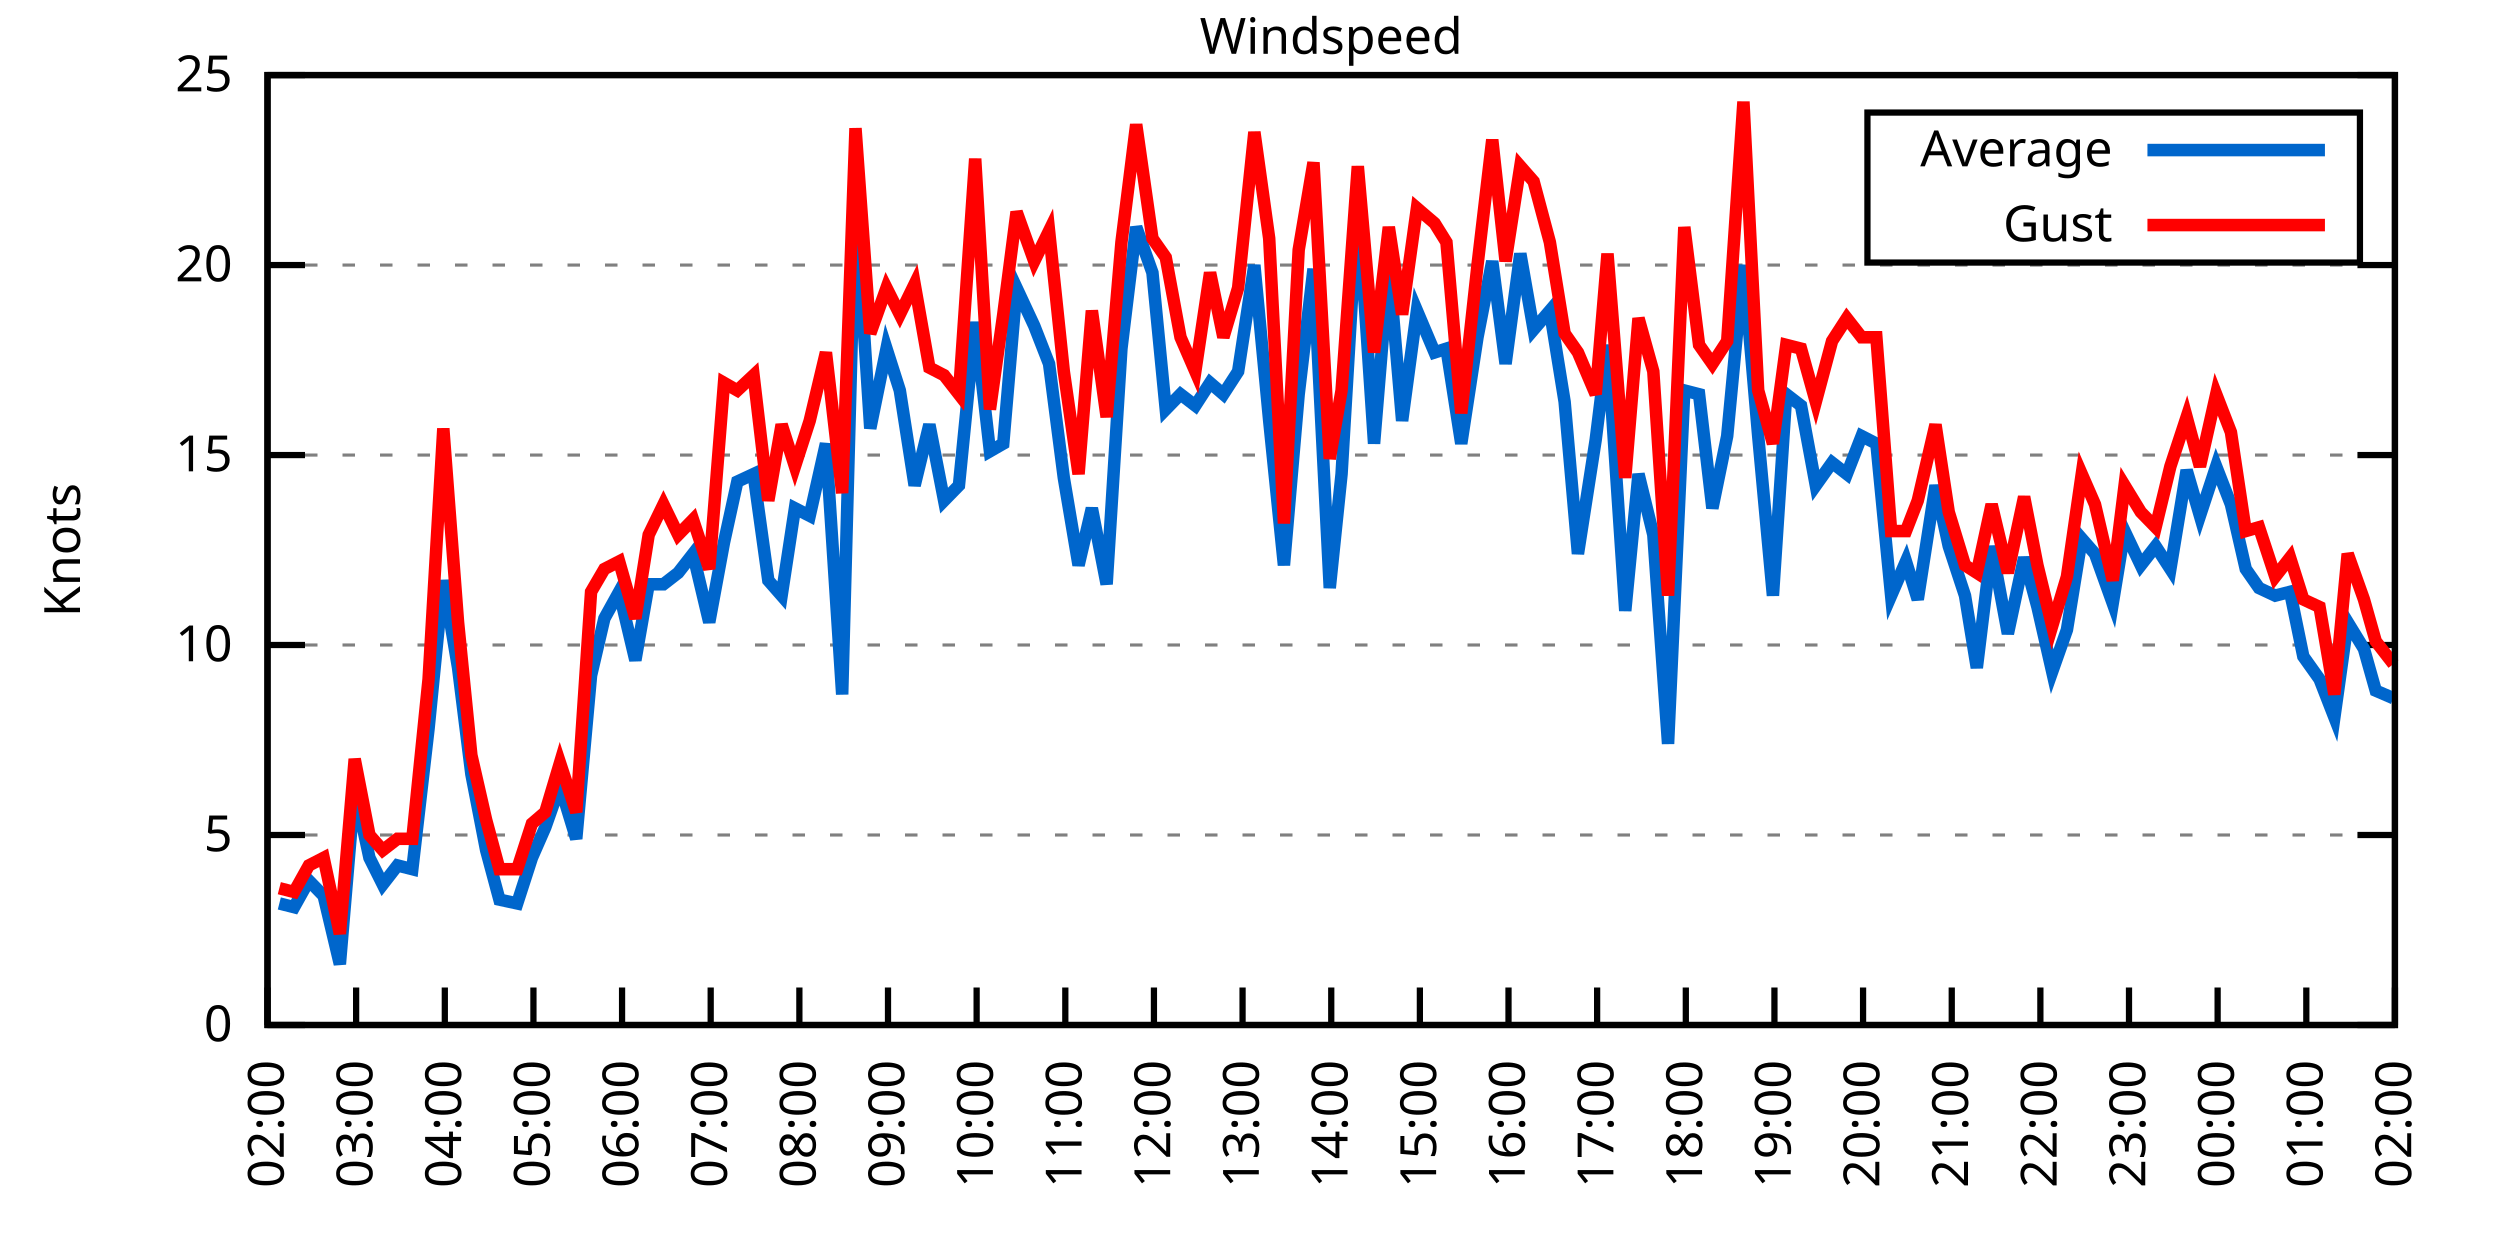
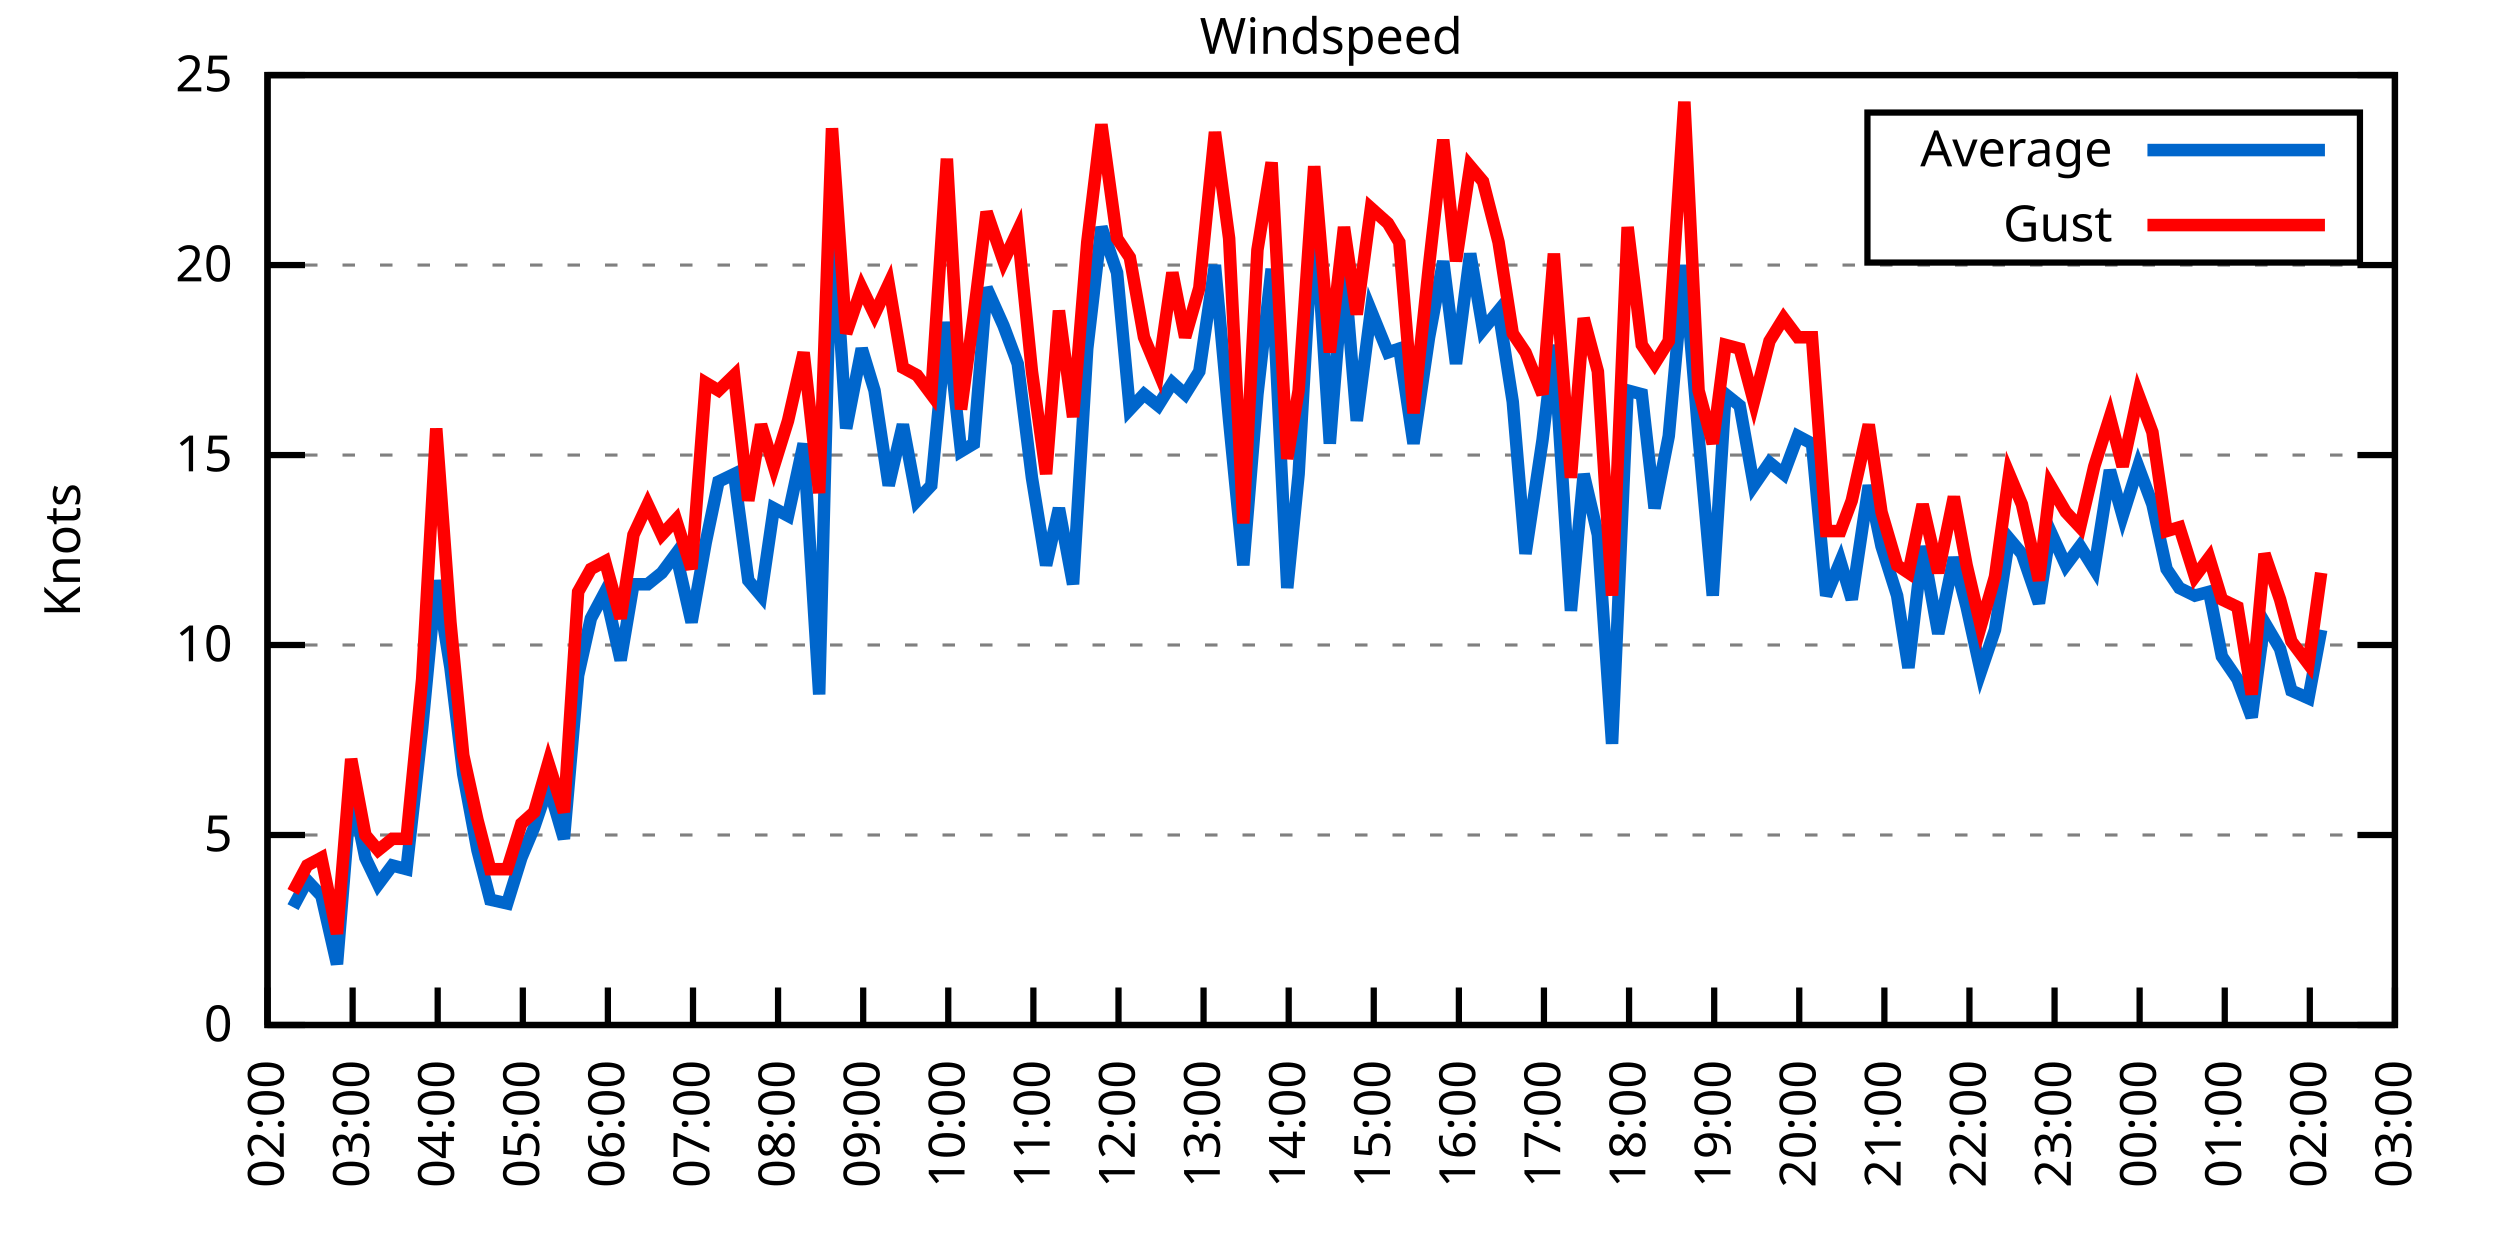
<svg xmlns="http://www.w3.org/2000/svg" xmlns:xlink="http://www.w3.org/1999/xlink" width="400" height="200" viewBox="0 0 400 200">
  <g id="gnuplot_canvas">
    <rect x="0" y="0" width="400" height="200" fill="none" />
    <defs>
      <circle id="gpDot" r="0.5" stroke-width="0.5" stroke="currentColor" />
      <path id="gpPt0" stroke-width="0.333" stroke="currentColor" d="M-1,0 h2 M0,-1 v2" />
      <path id="gpPt1" stroke-width="0.333" stroke="currentColor" d="M-1,-1 L1,1 M1,-1 L-1,1" />
      <path id="gpPt2" stroke-width="0.333" stroke="currentColor" d="M-1,0 L1,0 M0,-1 L0,1 M-1,-1 L1,1 M-1,1 L1,-1" />
      <rect id="gpPt3" stroke-width="0.333" stroke="currentColor" x="-1" y="-1" width="2" height="2" />
      <rect id="gpPt4" stroke-width="0.333" stroke="currentColor" fill="currentColor" x="-1" y="-1" width="2" height="2" />
      <circle id="gpPt5" stroke-width="0.333" stroke="currentColor" cx="0" cy="0" r="1" />
      <use xlink:href="#gpPt5" id="gpPt6" fill="currentColor" stroke="none" />
      <path id="gpPt7" stroke-width="0.333" stroke="currentColor" d="M0,-1.33 L-1.33,0.67 L1.33,0.67 z" />
      <use xlink:href="#gpPt7" id="gpPt8" fill="currentColor" stroke="none" />
      <use xlink:href="#gpPt7" id="gpPt9" stroke="currentColor" transform="rotate(180)" />
      <use xlink:href="#gpPt9" id="gpPt10" fill="currentColor" stroke="none" />
      <use xlink:href="#gpPt3" id="gpPt11" stroke="currentColor" transform="rotate(45)" />
      <use xlink:href="#gpPt11" id="gpPt12" fill="currentColor" stroke="none" />
      <path id="gpPt13" stroke-width="0.333" stroke="currentColor" d="M0,1.330 L1.265,0.411 L0.782,-1.067 L-0.782,-1.076 L-1.265,0.411 z" />
      <use xlink:href="#gpPt13" id="gpPt14" fill="currentColor" stroke="none" />
      <filter id="textbox" filterUnits="objectBoundingBox" x="0" y="0" height="1" width="1">
        <feFlood flood-color="white" flood-opacity="1" result="bgnd" />
        <feComposite in="SourceGraphic" in2="bgnd" operator="atop" />
      </filter>
      <filter id="greybox" filterUnits="objectBoundingBox" x="0" y="0" height="1" width="1">
        <feFlood flood-color="lightgrey" flood-opacity="1" result="grey" />
        <feComposite in="SourceGraphic" in2="grey" operator="atop" />
      </filter>
    </defs>
    <g fill="none" color="white" stroke="currentColor" stroke-width="1.00" stroke-linecap="butt" stroke-linejoin="miter">
</g>
    <g fill="none" color="black" stroke="currentColor" stroke-width="1.00" stroke-linecap="butt" stroke-linejoin="miter">
      <g stroke="none" shape-rendering="crispEdges">
        <polygon fill="rgb(255, 255, 255)" points="42.80,164.00 383.18,164.00 383.18,12.02 42.80,12.02 " />
      </g>
    </g>
    <g fill="none" color="black" stroke="currentColor" stroke-width="1.00" stroke-linecap="butt" stroke-linejoin="miter">
</g>
    <g fill="none" color="black" stroke="black" stroke-width="0.50" stroke-linecap="butt" stroke-linejoin="miter">
</g>
    <g fill="none" color="gray" stroke="currentColor" stroke-width="0.50" stroke-linecap="butt" stroke-linejoin="miter">
      <path stroke="gray" stroke-dasharray="2,4" class="gridline" d="M42.80,164.00 L383.19,164.00  " />
    </g>
    <g fill="none" color="gray" stroke="gray" stroke-width="1.00" stroke-linecap="butt" stroke-linejoin="miter">
</g>
    <g fill="none" color="black" stroke="currentColor" stroke-width="1.00" stroke-linecap="butt" stroke-linejoin="miter">
      <path stroke="black" d="M42.80,164.00 L48.80,164.00 M383.19,164.00 L377.19,164.00  " />
      <g transform="translate(37.20,166.60)" stroke="none" fill="black" font-family="Sans" font-size="8.00" text-anchor="end">
        <text>
          <tspan font-family="Sans"> 0</tspan>
        </text>
      </g>
    </g>
    <g fill="none" color="black" stroke="currentColor" stroke-width="1.00" stroke-linecap="butt" stroke-linejoin="miter">
</g>
    <g fill="none" color="black" stroke="black" stroke-width="0.50" stroke-linecap="butt" stroke-linejoin="miter">
</g>
    <g fill="none" color="gray" stroke="currentColor" stroke-width="0.50" stroke-linecap="butt" stroke-linejoin="miter">
      <path stroke="gray" stroke-dasharray="2,4" class="gridline" d="M42.80,133.60 L383.19,133.60  " />
    </g>
    <g fill="none" color="gray" stroke="gray" stroke-width="1.00" stroke-linecap="butt" stroke-linejoin="miter">
</g>
    <g fill="none" color="black" stroke="currentColor" stroke-width="1.00" stroke-linecap="butt" stroke-linejoin="miter">
      <path stroke="black" d="M42.80,133.60 L48.80,133.60 M383.19,133.60 L377.19,133.60  " />
      <g transform="translate(37.20,136.20)" stroke="none" fill="black" font-family="Sans" font-size="8.00" text-anchor="end">
        <text>
          <tspan font-family="Sans"> 5</tspan>
        </text>
      </g>
    </g>
    <g fill="none" color="black" stroke="currentColor" stroke-width="1.00" stroke-linecap="butt" stroke-linejoin="miter">
</g>
    <g fill="none" color="black" stroke="black" stroke-width="0.50" stroke-linecap="butt" stroke-linejoin="miter">
</g>
    <g fill="none" color="gray" stroke="currentColor" stroke-width="0.50" stroke-linecap="butt" stroke-linejoin="miter">
      <path stroke="gray" stroke-dasharray="2,4" class="gridline" d="M42.80,103.20 L383.19,103.20  " />
    </g>
    <g fill="none" color="gray" stroke="gray" stroke-width="1.00" stroke-linecap="butt" stroke-linejoin="miter">
</g>
    <g fill="none" color="black" stroke="currentColor" stroke-width="1.00" stroke-linecap="butt" stroke-linejoin="miter">
      <path stroke="black" d="M42.80,103.20 L48.80,103.20 M383.19,103.20 L377.19,103.20  " />
      <g transform="translate(37.20,105.80)" stroke="none" fill="black" font-family="Sans" font-size="8.00" text-anchor="end">
        <text>
          <tspan font-family="Sans"> 10</tspan>
        </text>
      </g>
    </g>
    <g fill="none" color="black" stroke="currentColor" stroke-width="1.00" stroke-linecap="butt" stroke-linejoin="miter">
</g>
    <g fill="none" color="black" stroke="black" stroke-width="0.50" stroke-linecap="butt" stroke-linejoin="miter">
</g>
    <g fill="none" color="gray" stroke="currentColor" stroke-width="0.50" stroke-linecap="butt" stroke-linejoin="miter">
      <path stroke="gray" stroke-dasharray="2,4" class="gridline" d="M42.80,72.81 L383.19,72.81  " />
    </g>
    <g fill="none" color="gray" stroke="gray" stroke-width="1.00" stroke-linecap="butt" stroke-linejoin="miter">
</g>
    <g fill="none" color="black" stroke="currentColor" stroke-width="1.00" stroke-linecap="butt" stroke-linejoin="miter">
      <path stroke="black" d="M42.80,72.81 L48.80,72.81 M383.19,72.81 L377.19,72.81  " />
      <g transform="translate(37.20,75.41)" stroke="none" fill="black" font-family="Sans" font-size="8.00" text-anchor="end">
        <text>
          <tspan font-family="Sans"> 15</tspan>
        </text>
      </g>
    </g>
    <g fill="none" color="black" stroke="currentColor" stroke-width="1.00" stroke-linecap="butt" stroke-linejoin="miter">
</g>
    <g fill="none" color="black" stroke="black" stroke-width="0.50" stroke-linecap="butt" stroke-linejoin="miter">
</g>
    <g fill="none" color="gray" stroke="currentColor" stroke-width="0.50" stroke-linecap="butt" stroke-linejoin="miter">
      <path stroke="gray" stroke-dasharray="2,4" class="gridline" d="M42.80,42.41 L383.19,42.41  " />
    </g>
    <g fill="none" color="gray" stroke="gray" stroke-width="1.00" stroke-linecap="butt" stroke-linejoin="miter">
</g>
    <g fill="none" color="black" stroke="currentColor" stroke-width="1.00" stroke-linecap="butt" stroke-linejoin="miter">
      <path stroke="black" d="M42.80,42.41 L48.80,42.41 M383.19,42.41 L377.19,42.41  " />
      <g transform="translate(37.20,45.01)" stroke="none" fill="black" font-family="Sans" font-size="8.00" text-anchor="end">
        <text>
          <tspan font-family="Sans"> 20</tspan>
        </text>
      </g>
    </g>
    <g fill="none" color="black" stroke="currentColor" stroke-width="1.00" stroke-linecap="butt" stroke-linejoin="miter">
</g>
    <g fill="none" color="black" stroke="black" stroke-width="0.50" stroke-linecap="butt" stroke-linejoin="miter">
</g>
    <g fill="none" color="gray" stroke="currentColor" stroke-width="0.50" stroke-linecap="butt" stroke-linejoin="miter">
      <path stroke="gray" stroke-dasharray="2,4" class="gridline" d="M42.80,12.01 L383.19,12.01  " />
    </g>
    <g fill="none" color="gray" stroke="gray" stroke-width="1.00" stroke-linecap="butt" stroke-linejoin="miter">
</g>
    <g fill="none" color="black" stroke="currentColor" stroke-width="1.00" stroke-linecap="butt" stroke-linejoin="miter">
      <path stroke="black" d="M42.80,12.01 L48.80,12.01 M383.19,12.01 L377.19,12.01  " />
      <g transform="translate(37.20,14.61)" stroke="none" fill="black" font-family="Sans" font-size="8.00" text-anchor="end">
        <text>
          <tspan font-family="Sans"> 25</tspan>
        </text>
      </g>
    </g>
    <g fill="none" color="black" stroke="currentColor" stroke-width="1.00" stroke-linecap="butt" stroke-linejoin="miter">
      <path stroke="black" d="M42.80,164.00 L42.80,158.00  " />
      <g transform="translate(45.40,169.60) rotate(270.00)" stroke="none" fill="black" font-family="Sans" font-size="8.00" text-anchor="end">
        <text>
          <tspan font-family="Sans">02:00</tspan>
        </text>
      </g>
    </g>
    <g fill="none" color="black" stroke="currentColor" stroke-width="1.00" stroke-linecap="butt" stroke-linejoin="miter">
-       <path stroke="black" d="M56.98,164.00 L56.98,158.00  " />
-       <g transform="translate(59.58,169.60) rotate(270.00)" stroke="none" fill="black" font-family="Sans" font-size="8.00" text-anchor="end">
+       <path stroke="black" d="M56.42,164.00 L56.42,158.00  " />
+       <g transform="translate(59.02,169.60) rotate(270.00)" stroke="none" fill="black" font-family="Sans" font-size="8.00" text-anchor="end">
        <text>
          <tspan font-family="Sans">03:00</tspan>
        </text>
      </g>
    </g>
    <g fill="none" color="black" stroke="currentColor" stroke-width="1.00" stroke-linecap="butt" stroke-linejoin="miter">
-       <path stroke="black" d="M71.17,164.00 L71.17,158.00  " />
-       <g transform="translate(73.77,169.60) rotate(270.00)" stroke="none" fill="black" font-family="Sans" font-size="8.00" text-anchor="end">
+       <path stroke="black" d="M70.03,164.00 L70.03,158.00  " />
+       <g transform="translate(72.63,169.60) rotate(270.00)" stroke="none" fill="black" font-family="Sans" font-size="8.00" text-anchor="end">
        <text>
          <tspan font-family="Sans">04:00</tspan>
        </text>
      </g>
    </g>
    <g fill="none" color="black" stroke="currentColor" stroke-width="1.00" stroke-linecap="butt" stroke-linejoin="miter">
-       <path stroke="black" d="M85.35,164.00 L85.35,158.00  " />
-       <g transform="translate(87.95,169.60) rotate(270.00)" stroke="none" fill="black" font-family="Sans" font-size="8.00" text-anchor="end">
+       <path stroke="black" d="M83.65,164.00 L83.65,158.00  " />
+       <g transform="translate(86.25,169.60) rotate(270.00)" stroke="none" fill="black" font-family="Sans" font-size="8.00" text-anchor="end">
        <text>
          <tspan font-family="Sans">05:00</tspan>
        </text>
      </g>
    </g>
    <g fill="none" color="black" stroke="currentColor" stroke-width="1.00" stroke-linecap="butt" stroke-linejoin="miter">
-       <path stroke="black" d="M99.53,164.00 L99.53,158.00  " />
-       <g transform="translate(102.13,169.60) rotate(270.00)" stroke="none" fill="black" font-family="Sans" font-size="8.00" text-anchor="end">
+       <path stroke="black" d="M97.26,164.00 L97.26,158.00  " />
+       <g transform="translate(99.86,169.60) rotate(270.00)" stroke="none" fill="black" font-family="Sans" font-size="8.00" text-anchor="end">
        <text>
          <tspan font-family="Sans">06:00</tspan>
        </text>
      </g>
    </g>
    <g fill="none" color="black" stroke="currentColor" stroke-width="1.00" stroke-linecap="butt" stroke-linejoin="miter">
-       <path stroke="black" d="M113.71,164.00 L113.71,158.00  " />
-       <g transform="translate(116.31,169.60) rotate(270.00)" stroke="none" fill="black" font-family="Sans" font-size="8.00" text-anchor="end">
+       <path stroke="black" d="M110.88,164.00 L110.88,158.00  " />
+       <g transform="translate(113.48,169.60) rotate(270.00)" stroke="none" fill="black" font-family="Sans" font-size="8.00" text-anchor="end">
        <text>
          <tspan font-family="Sans">07:00</tspan>
        </text>
      </g>
    </g>
    <g fill="none" color="black" stroke="currentColor" stroke-width="1.00" stroke-linecap="butt" stroke-linejoin="miter">
-       <path stroke="black" d="M127.90,164.00 L127.90,158.00  " />
-       <g transform="translate(130.50,169.60) rotate(270.00)" stroke="none" fill="black" font-family="Sans" font-size="8.00" text-anchor="end">
+       <path stroke="black" d="M124.49,164.00 L124.49,158.00  " />
+       <g transform="translate(127.09,169.60) rotate(270.00)" stroke="none" fill="black" font-family="Sans" font-size="8.00" text-anchor="end">
        <text>
          <tspan font-family="Sans">08:00</tspan>
        </text>
      </g>
    </g>
    <g fill="none" color="black" stroke="currentColor" stroke-width="1.00" stroke-linecap="butt" stroke-linejoin="miter">
-       <path stroke="black" d="M142.08,164.00 L142.08,158.00  " />
-       <g transform="translate(144.68,169.60) rotate(270.00)" stroke="none" fill="black" font-family="Sans" font-size="8.00" text-anchor="end">
+       <path stroke="black" d="M138.11,164.00 L138.11,158.00  " />
+       <g transform="translate(140.71,169.60) rotate(270.00)" stroke="none" fill="black" font-family="Sans" font-size="8.00" text-anchor="end">
        <text>
          <tspan font-family="Sans">09:00</tspan>
        </text>
      </g>
    </g>
    <g fill="none" color="black" stroke="currentColor" stroke-width="1.00" stroke-linecap="butt" stroke-linejoin="miter">
-       <path stroke="black" d="M156.26,164.00 L156.26,158.00  " />
-       <g transform="translate(158.86,169.60) rotate(270.00)" stroke="none" fill="black" font-family="Sans" font-size="8.00" text-anchor="end">
+       <path stroke="black" d="M151.72,164.00 L151.72,158.00  " />
+       <g transform="translate(154.32,169.60) rotate(270.00)" stroke="none" fill="black" font-family="Sans" font-size="8.00" text-anchor="end">
        <text>
          <tspan font-family="Sans">10:00</tspan>
        </text>
      </g>
    </g>
    <g fill="none" color="black" stroke="currentColor" stroke-width="1.00" stroke-linecap="butt" stroke-linejoin="miter">
-       <path stroke="black" d="M170.45,164.00 L170.45,158.00  " />
-       <g transform="translate(173.05,169.60) rotate(270.00)" stroke="none" fill="black" font-family="Sans" font-size="8.00" text-anchor="end">
+       <path stroke="black" d="M165.34,164.00 L165.34,158.00  " />
+       <g transform="translate(167.94,169.60) rotate(270.00)" stroke="none" fill="black" font-family="Sans" font-size="8.00" text-anchor="end">
        <text>
          <tspan font-family="Sans">11:00</tspan>
        </text>
      </g>
    </g>
    <g fill="none" color="black" stroke="currentColor" stroke-width="1.00" stroke-linecap="butt" stroke-linejoin="miter">
-       <path stroke="black" d="M184.63,164.00 L184.63,158.00  " />
-       <g transform="translate(187.23,169.60) rotate(270.00)" stroke="none" fill="black" font-family="Sans" font-size="8.00" text-anchor="end">
+       <path stroke="black" d="M178.96,164.00 L178.96,158.00  " />
+       <g transform="translate(181.56,169.60) rotate(270.00)" stroke="none" fill="black" font-family="Sans" font-size="8.00" text-anchor="end">
        <text>
          <tspan font-family="Sans">12:00</tspan>
        </text>
      </g>
    </g>
    <g fill="none" color="black" stroke="currentColor" stroke-width="1.00" stroke-linecap="butt" stroke-linejoin="miter">
-       <path stroke="black" d="M198.81,164.00 L198.81,158.00  " />
-       <g transform="translate(201.41,169.60) rotate(270.00)" stroke="none" fill="black" font-family="Sans" font-size="8.00" text-anchor="end">
+       <path stroke="black" d="M192.57,164.00 L192.57,158.00  " />
+       <g transform="translate(195.17,169.60) rotate(270.00)" stroke="none" fill="black" font-family="Sans" font-size="8.00" text-anchor="end">
        <text>
          <tspan font-family="Sans">13:00</tspan>
        </text>
      </g>
    </g>
    <g fill="none" color="black" stroke="currentColor" stroke-width="1.00" stroke-linecap="butt" stroke-linejoin="miter">
-       <path stroke="black" d="M213.00,164.00 L213.00,158.00  " />
-       <g transform="translate(215.60,169.60) rotate(270.00)" stroke="none" fill="black" font-family="Sans" font-size="8.00" text-anchor="end">
+       <path stroke="black" d="M206.19,164.00 L206.19,158.00  " />
+       <g transform="translate(208.79,169.60) rotate(270.00)" stroke="none" fill="black" font-family="Sans" font-size="8.00" text-anchor="end">
        <text>
          <tspan font-family="Sans">14:00</tspan>
        </text>
      </g>
    </g>
    <g fill="none" color="black" stroke="currentColor" stroke-width="1.00" stroke-linecap="butt" stroke-linejoin="miter">
-       <path stroke="black" d="M227.18,164.00 L227.18,158.00  " />
-       <g transform="translate(229.78,169.60) rotate(270.00)" stroke="none" fill="black" font-family="Sans" font-size="8.00" text-anchor="end">
+       <path stroke="black" d="M219.80,164.00 L219.80,158.00  " />
+       <g transform="translate(222.40,169.60) rotate(270.00)" stroke="none" fill="black" font-family="Sans" font-size="8.00" text-anchor="end">
        <text>
          <tspan font-family="Sans">15:00</tspan>
        </text>
      </g>
    </g>
    <g fill="none" color="black" stroke="currentColor" stroke-width="1.00" stroke-linecap="butt" stroke-linejoin="miter">
-       <path stroke="black" d="M241.36,164.00 L241.36,158.00  " />
-       <g transform="translate(243.96,169.60) rotate(270.00)" stroke="none" fill="black" font-family="Sans" font-size="8.00" text-anchor="end">
+       <path stroke="black" d="M233.42,164.00 L233.42,158.00  " />
+       <g transform="translate(236.02,169.60) rotate(270.00)" stroke="none" fill="black" font-family="Sans" font-size="8.00" text-anchor="end">
        <text>
          <tspan font-family="Sans">16:00</tspan>
        </text>
      </g>
    </g>
    <g fill="none" color="black" stroke="currentColor" stroke-width="1.00" stroke-linecap="butt" stroke-linejoin="miter">
-       <path stroke="black" d="M255.54,164.00 L255.54,158.00  " />
-       <g transform="translate(258.14,169.60) rotate(270.00)" stroke="none" fill="black" font-family="Sans" font-size="8.00" text-anchor="end">
+       <path stroke="black" d="M247.03,164.00 L247.03,158.00  " />
+       <g transform="translate(249.63,169.60) rotate(270.00)" stroke="none" fill="black" font-family="Sans" font-size="8.00" text-anchor="end">
        <text>
          <tspan font-family="Sans">17:00</tspan>
        </text>
      </g>
    </g>
    <g fill="none" color="black" stroke="currentColor" stroke-width="1.00" stroke-linecap="butt" stroke-linejoin="miter">
-       <path stroke="black" d="M269.73,164.00 L269.73,158.00  " />
-       <g transform="translate(272.33,169.60) rotate(270.00)" stroke="none" fill="black" font-family="Sans" font-size="8.00" text-anchor="end">
+       <path stroke="black" d="M260.65,164.00 L260.65,158.00  " />
+       <g transform="translate(263.25,169.60) rotate(270.00)" stroke="none" fill="black" font-family="Sans" font-size="8.00" text-anchor="end">
        <text>
          <tspan font-family="Sans">18:00</tspan>
        </text>
      </g>
    </g>
    <g fill="none" color="black" stroke="currentColor" stroke-width="1.00" stroke-linecap="butt" stroke-linejoin="miter">
-       <path stroke="black" d="M283.91,164.00 L283.91,158.00  " />
-       <g transform="translate(286.51,169.60) rotate(270.00)" stroke="none" fill="black" font-family="Sans" font-size="8.00" text-anchor="end">
+       <path stroke="black" d="M274.27,164.00 L274.27,158.00  " />
+       <g transform="translate(276.87,169.60) rotate(270.00)" stroke="none" fill="black" font-family="Sans" font-size="8.00" text-anchor="end">
        <text>
          <tspan font-family="Sans">19:00</tspan>
        </text>
      </g>
    </g>
    <g fill="none" color="black" stroke="currentColor" stroke-width="1.00" stroke-linecap="butt" stroke-linejoin="miter">
-       <path stroke="black" d="M298.09,164.00 L298.09,158.00  " />
-       <g transform="translate(300.69,169.60) rotate(270.00)" stroke="none" fill="black" font-family="Sans" font-size="8.00" text-anchor="end">
+       <path stroke="black" d="M287.88,164.00 L287.88,158.00  " />
+       <g transform="translate(290.48,169.60) rotate(270.00)" stroke="none" fill="black" font-family="Sans" font-size="8.00" text-anchor="end">
        <text>
          <tspan font-family="Sans">20:00</tspan>
        </text>
      </g>
    </g>
    <g fill="none" color="black" stroke="currentColor" stroke-width="1.00" stroke-linecap="butt" stroke-linejoin="miter">
-       <path stroke="black" d="M312.28,164.00 L312.28,158.00  " />
-       <g transform="translate(314.88,169.60) rotate(270.00)" stroke="none" fill="black" font-family="Sans" font-size="8.00" text-anchor="end">
+       <path stroke="black" d="M301.50,164.00 L301.50,158.00  " />
+       <g transform="translate(304.10,169.60) rotate(270.00)" stroke="none" fill="black" font-family="Sans" font-size="8.00" text-anchor="end">
        <text>
          <tspan font-family="Sans">21:00</tspan>
        </text>
      </g>
    </g>
    <g fill="none" color="black" stroke="currentColor" stroke-width="1.00" stroke-linecap="butt" stroke-linejoin="miter">
-       <path stroke="black" d="M326.46,164.00 L326.46,158.00  " />
-       <g transform="translate(329.06,169.60) rotate(270.00)" stroke="none" fill="black" font-family="Sans" font-size="8.00" text-anchor="end">
+       <path stroke="black" d="M315.11,164.00 L315.11,158.00  " />
+       <g transform="translate(317.71,169.60) rotate(270.00)" stroke="none" fill="black" font-family="Sans" font-size="8.00" text-anchor="end">
        <text>
          <tspan font-family="Sans">22:00</tspan>
        </text>
      </g>
    </g>
    <g fill="none" color="black" stroke="currentColor" stroke-width="1.00" stroke-linecap="butt" stroke-linejoin="miter">
-       <path stroke="black" d="M340.64,164.00 L340.64,158.00  " />
-       <g transform="translate(343.24,169.60) rotate(270.00)" stroke="none" fill="black" font-family="Sans" font-size="8.00" text-anchor="end">
+       <path stroke="black" d="M328.73,164.00 L328.73,158.00  " />
+       <g transform="translate(331.33,169.60) rotate(270.00)" stroke="none" fill="black" font-family="Sans" font-size="8.00" text-anchor="end">
        <text>
          <tspan font-family="Sans">23:00</tspan>
        </text>
      </g>
    </g>
    <g fill="none" color="black" stroke="currentColor" stroke-width="1.00" stroke-linecap="butt" stroke-linejoin="miter">
-       <path stroke="black" d="M354.82,164.00 L354.82,158.00  " />
-       <g transform="translate(357.42,169.60) rotate(270.00)" stroke="none" fill="black" font-family="Sans" font-size="8.00" text-anchor="end">
+       <path stroke="black" d="M342.34,164.00 L342.34,158.00  " />
+       <g transform="translate(344.94,169.60) rotate(270.00)" stroke="none" fill="black" font-family="Sans" font-size="8.00" text-anchor="end">
        <text>
          <tspan font-family="Sans">00:00</tspan>
        </text>
      </g>
    </g>
    <g fill="none" color="black" stroke="currentColor" stroke-width="1.00" stroke-linecap="butt" stroke-linejoin="miter">
-       <path stroke="black" d="M369.01,164.00 L369.01,158.00  " />
-       <g transform="translate(371.61,169.60) rotate(270.00)" stroke="none" fill="black" font-family="Sans" font-size="8.00" text-anchor="end">
+       <path stroke="black" d="M355.96,164.00 L355.96,158.00  " />
+       <g transform="translate(358.56,169.60) rotate(270.00)" stroke="none" fill="black" font-family="Sans" font-size="8.00" text-anchor="end">
        <text>
          <tspan font-family="Sans">01:00</tspan>
+         </text>
+       </g>
+     </g>
+     <g fill="none" color="black" stroke="currentColor" stroke-width="1.00" stroke-linecap="butt" stroke-linejoin="miter">
+       <path stroke="black" d="M369.57,164.00 L369.57,158.00  " />
+       <g transform="translate(372.17,169.60) rotate(270.00)" stroke="none" fill="black" font-family="Sans" font-size="8.00" text-anchor="end">
+         <text>
+           <tspan font-family="Sans">02:00</tspan>
        </text>
      </g>
    </g>
    <g fill="none" color="black" stroke="currentColor" stroke-width="1.00" stroke-linecap="butt" stroke-linejoin="miter">
      <path stroke="black" d="M383.19,164.00 L383.19,158.00  " />
      <g transform="translate(385.79,169.60) rotate(270.00)" stroke="none" fill="black" font-family="Sans" font-size="8.00" text-anchor="end">
        <text>
-           <tspan font-family="Sans">02:00</tspan>
+           <tspan font-family="Sans">03:00</tspan>
        </text>
      </g>
    </g>
    <g fill="none" color="black" stroke="currentColor" stroke-width="1.00" stroke-linecap="butt" stroke-linejoin="miter">
</g>
    <g fill="none" color="black" stroke="currentColor" stroke-width="1.00" stroke-linecap="butt" stroke-linejoin="miter">
      <path stroke="black" d="M42.80,12.01 L42.80,164.00 L383.19,164.00 L383.19,12.01 L42.80,12.01 Z  " />
    </g>
    <g fill="none" color="black" stroke="currentColor" stroke-width="1.00" stroke-linecap="butt" stroke-linejoin="miter">
</g>
    <g fill="none" color="black" stroke="currentColor" stroke-width="1.00" stroke-linecap="butt" stroke-linejoin="miter">
      <path stroke="black" d="M298.79,42.01 L298.79,18.01 L377.59,18.01 L377.59,42.01 L298.79,42.01 Z  " />
    </g>
    <g id="Windspeed_plot_1">
      <g fill="none" color="white" stroke="black" stroke-width="2.00" stroke-linecap="butt" stroke-linejoin="miter">
</g>
      <g fill="none" color="black" stroke="currentColor" stroke-width="2.00" stroke-linecap="butt" stroke-linejoin="miter">
        <g transform="translate(337.99,26.61)" stroke="none" fill="black" font-family="Sans" font-size="8.00" text-anchor="end">
          <text>
            <tspan font-family="Sans">Average</tspan>
          </text>
        </g>
      </g>
      <g fill="none" color="black" stroke="currentColor" stroke-width="2.00" stroke-linecap="butt" stroke-linejoin="miter">
-         <path stroke="rgb(  0, 102, 204)" d="M343.59,24.01 L371.99,24.01 M44.69,144.55 L47.05,145.15 L49.42,140.90 L51.78,143.33 L54.38,154.27 L56.75,126.31   L59.11,137.25 L61.24,141.51 L63.60,138.47 L65.97,139.07 L68.57,116.58 L70.93,92.87 L73.29,106.85 L75.42,123.87   L77.78,136.03 L79.91,143.94 L82.75,144.55 L85.11,137.25 L87.24,132.39 L89.60,125.70 L92.20,134.21 L94.57,108.07   L96.70,98.95 L99.06,94.69 L101.66,105.64 L103.79,93.48 L106.15,93.48 L108.51,91.65 L110.88,88.61 L113.48,99.56   L115.84,86.79 L117.97,77.06 L120.57,75.85 L122.93,92.87 L125.06,95.30 L127.19,81.32 L129.55,82.53 L132.15,70.98   L134.75,111.11 L136.88,32.07 L139.24,68.55 L141.84,55.78 L143.97,62.47 L146.34,77.67 L148.70,67.94 L151.06,80.10   L153.43,77.67 L156.03,51.53 L158.39,72.20 L160.52,70.98 L162.65,46.06 L165.48,52.14 L167.85,58.21 L170.21,76.45   L172.57,90.44 L174.70,81.32 L177.06,93.48 L179.43,55.78 L181.79,36.33 L184.39,43.62 L186.52,65.51 L188.88,63.08   L191.25,64.90 L193.61,61.25 L195.74,63.08 L198.10,59.43 L200.70,42.41 L203.07,67.33 L205.43,90.44 L207.79,63.08   L210.16,43.02 L212.76,94.08 L214.65,75.85 L217.25,32.07 L219.85,70.98 L222.21,42.41 L224.34,67.33 L226.71,49.70   L229.54,56.39 L231.43,55.78 L233.80,70.98 L236.40,53.96 L238.76,41.80 L240.89,58.21 L243.25,40.58 L245.38,52.74   L247.98,49.70 L250.34,64.29 L252.47,88.61 L255.31,70.37 L257.20,55.18 L260.04,97.73 L262.16,75.85 L264.53,85.57   L266.89,119.01 L269.49,62.47 L271.85,63.08 L273.98,81.32 L276.35,69.77 L278.95,42.41 L281.31,69.77 L283.67,95.30   L285.80,63.08 L288.16,64.90 L290.53,77.67 L293.13,74.02 L295.49,75.85 L297.86,69.77 L300.22,70.98 L302.58,95.30   L304.95,89.83 L306.84,95.91 L309.68,77.67 L311.80,87.40 L314.40,95.30 L316.29,106.85 L318.66,87.40 L321.26,101.38   L323.86,89.22 L325.99,97.12 L328.35,107.46 L330.71,100.77 L333.08,86.18 L335.20,88.61 L338.04,96.52 L339.93,84.97   L342.53,90.44 L344.90,87.40 L347.26,91.04 L349.86,75.24 L351.99,82.53 L354.59,74.63 L356.95,80.71 L359.32,91.04   L361.44,94.08 L364.04,95.30 L366.41,94.69 L368.53,105.03 L371.13,108.68 L373.50,114.76 L375.63,99.56 L378.23,103.81   L380.12,110.50 L382.95,111.72  " />
+         <path stroke="rgb(  0, 102, 204)" d="M343.59,24.01 L371.99,24.01 M46.88,145.15 L49.15,140.90 L51.42,143.33 L53.92,154.27 L56.19,126.31 L58.46,137.25   L60.50,141.51 L62.77,138.47 L65.04,139.07 L67.54,116.58 L69.80,92.87 L72.07,106.85 L74.12,123.87 L76.39,136.03   L78.43,143.94 L81.15,144.55 L83.42,137.25 L85.46,132.39 L87.73,125.70 L90.23,134.21 L92.50,108.07 L94.54,98.95   L96.81,94.69 L99.30,105.64 L101.35,93.48 L103.62,93.48 L105.89,91.65 L108.15,88.61 L110.65,99.56 L112.92,86.79   L114.96,77.06 L117.46,75.85 L119.73,92.87 L121.77,95.30 L123.81,81.32 L126.08,82.53 L128.58,70.98 L131.07,111.11   L133.12,32.07 L135.39,68.55 L137.88,55.78 L139.92,62.47 L142.19,77.67 L144.46,67.94 L146.73,80.10 L149.00,77.67   L151.50,51.53 L153.77,72.20 L155.81,70.98 L157.85,46.06 L160.57,52.14 L162.84,58.21 L165.11,76.45 L167.38,90.44   L169.43,81.32 L171.69,93.48 L173.96,55.78 L176.23,36.33 L178.73,43.62 L180.77,65.51 L183.04,63.08 L185.31,64.90   L187.58,61.25 L189.62,63.08 L191.89,59.43 L194.39,42.41 L196.66,67.33 L198.93,90.44 L201.19,63.08 L203.46,43.02   L205.96,94.08 L207.78,75.85 L210.27,32.07 L212.77,70.98 L215.04,42.41 L217.08,67.33 L219.35,49.70 L222.07,56.39   L223.89,55.78 L226.16,70.98 L228.65,53.96 L230.92,41.80 L232.96,58.21 L235.23,40.58 L237.28,52.74 L239.77,49.70   L242.04,64.29 L244.08,88.61 L246.81,70.37 L248.62,55.18 L251.35,97.73 L253.39,75.85 L255.66,85.57 L257.93,119.01   L260.42,62.47 L262.69,63.08 L264.73,81.32 L267.00,69.77 L269.50,42.41 L271.77,69.77 L274.04,95.30 L276.08,63.08   L278.35,64.90 L280.62,77.67 L283.12,74.02 L285.38,75.85 L287.65,69.77 L289.92,70.98 L292.19,95.30 L294.46,89.83   L296.28,95.91 L299.00,77.67 L301.04,87.40 L303.54,95.30 L305.35,106.85 L307.62,87.40 L310.12,101.38 L312.62,89.22   L314.66,97.12 L316.93,107.46 L319.20,100.77 L321.47,86.18 L323.51,88.61 L326.23,96.52 L328.05,84.97 L330.54,90.44   L332.81,87.40 L335.08,91.04 L337.58,75.24 L339.62,82.53 L342.12,74.63 L344.39,80.71 L346.65,91.04 L348.70,94.08   L351.19,95.30 L353.46,94.69 L355.50,105.03 L358.00,108.68 L360.27,114.76 L362.31,99.56 L364.81,103.81 L366.62,110.50   L369.35,111.72 L371.39,100.77  " />
      </g>
    </g>
    <g id="Windspeed_plot_2">
      <g fill="none" color="black" stroke="currentColor" stroke-width="2.00" stroke-linecap="butt" stroke-linejoin="miter">
        <g transform="translate(337.99,38.61)" stroke="none" fill="black" font-family="Sans" font-size="8.00" text-anchor="end">
          <text>
            <tspan font-family="Sans">Gust</tspan>
          </text>
        </g>
      </g>
      <g fill="none" color="black" stroke="currentColor" stroke-width="2.00" stroke-linecap="butt" stroke-linejoin="miter">
-         <path stroke="rgb(255,   0,   0)" d="M343.59,36.01 L371.99,36.01 M44.69,142.11 L47.05,142.72 L49.42,138.47 L51.78,137.25 L54.38,149.41 L56.75,121.44   L59.11,133.60 L61.24,136.03 L63.60,134.21 L65.97,134.21 L68.57,108.68 L70.93,68.55 L73.29,99.56 L75.42,120.83   L77.78,131.17 L79.91,139.07 L82.75,139.07 L85.11,131.78 L87.24,129.95 L89.60,122.05 L92.20,129.95 L94.57,94.69   L96.70,91.04 L99.06,89.83 L101.66,98.95 L103.79,85.57 L106.15,80.71 L108.51,85.57 L110.88,83.14 L113.48,91.04   L115.84,61.25 L117.97,62.47 L120.57,60.04 L122.93,80.10 L125.06,67.94 L127.19,74.63 L129.55,67.33 L132.15,56.39   L134.75,78.89 L136.88,20.52 L139.24,53.35 L141.84,46.06 L143.97,50.31 L146.34,45.45 L148.70,58.82 L151.06,60.04   L153.43,63.08 L156.03,25.39 L158.39,65.51 L160.52,50.31 L162.65,33.90 L165.48,41.80 L167.85,36.94 L170.21,59.43   L172.57,75.85 L174.70,49.70 L177.06,66.73 L179.43,38.76 L181.79,19.91 L184.39,38.15 L186.52,41.19 L188.88,53.96   L191.25,59.43 L193.61,43.62 L195.74,53.96 L198.10,46.06 L200.70,21.13 L203.07,38.15 L205.43,83.75 L207.79,39.98   L210.16,25.99 L212.76,73.41 L214.65,62.47 L217.25,26.60 L219.85,56.39 L222.21,36.33 L224.34,50.31 L226.71,33.29   L229.54,35.72 L231.43,38.76 L233.80,66.12 L236.40,42.41 L238.76,22.35 L240.89,41.80 L243.25,26.60 L245.38,29.03   L247.98,38.76 L250.34,53.35 L252.47,56.39 L255.31,63.08 L257.20,40.58 L260.04,76.45 L262.16,50.92 L264.53,59.43   L266.89,95.30 L269.49,36.33 L271.85,55.18 L273.98,58.21 L276.35,54.57 L278.95,16.27 L281.31,62.47 L283.67,70.98   L285.80,55.18 L288.16,55.78 L290.53,64.29 L293.13,54.57 L295.49,50.92 L297.86,53.96 L300.22,53.96 L302.58,84.97   L304.95,84.97 L306.84,80.10 L309.68,67.94 L311.80,81.93 L314.40,90.44 L316.29,91.65 L318.66,80.71 L321.26,91.65   L323.86,79.49 L325.99,90.44 L328.35,100.16 L330.71,92.26 L333.08,75.85 L335.20,80.71 L338.04,92.87 L339.93,77.67   L342.53,81.93 L344.90,84.36 L347.26,74.63 L349.86,66.73 L351.99,74.63 L354.59,63.08 L356.95,69.16 L359.32,84.97   L361.44,84.36 L364.04,92.26 L366.41,89.22 L368.53,95.91 L371.13,97.12 L373.50,111.11 L375.63,88.61 L378.23,95.91   L380.12,102.60 L382.95,106.24  " />
+         <path stroke="rgb(255,   0,   0)" d="M343.59,36.01 L371.99,36.01 M46.88,142.72 L49.15,138.47 L51.42,137.25 L53.92,149.41 L56.19,121.44 L58.46,133.60   L60.50,136.03 L62.77,134.21 L65.04,134.21 L67.54,108.68 L69.80,68.55 L72.07,99.56 L74.12,120.83 L76.39,131.17   L78.43,139.07 L81.15,139.07 L83.42,131.78 L85.46,129.95 L87.73,122.05 L90.23,129.95 L92.50,94.69 L94.54,91.04   L96.81,89.83 L99.30,98.95 L101.35,85.57 L103.62,80.71 L105.89,85.57 L108.15,83.14 L110.65,91.04 L112.92,61.25   L114.96,62.47 L117.46,60.04 L119.73,80.10 L121.77,67.94 L123.81,74.63 L126.08,67.33 L128.58,56.39 L131.07,78.89   L133.12,20.52 L135.39,53.35 L137.88,46.06 L139.92,50.31 L142.19,45.45 L144.46,58.82 L146.73,60.04 L149.00,63.08   L151.50,25.39 L153.77,65.51 L155.81,50.31 L157.85,33.90 L160.57,41.80 L162.84,36.94 L165.11,59.43 L167.38,75.85   L169.43,49.70 L171.69,66.73 L173.96,38.76 L176.23,19.91 L178.73,38.15 L180.77,41.19 L183.04,53.96 L185.31,59.43   L187.58,43.62 L189.62,53.96 L191.89,46.06 L194.39,21.13 L196.66,38.15 L198.93,83.75 L201.19,39.98 L203.46,25.99   L205.96,73.41 L207.78,62.47 L210.27,26.60 L212.77,56.39 L215.04,36.33 L217.08,50.31 L219.35,33.29 L222.07,35.72   L223.89,38.76 L226.16,66.12 L228.65,42.41 L230.92,22.35 L232.96,41.80 L235.23,26.60 L237.28,29.03 L239.77,38.76   L242.04,53.35 L244.08,56.39 L246.81,63.08 L248.62,40.58 L251.35,76.45 L253.39,50.92 L255.66,59.43 L257.93,95.30   L260.42,36.33 L262.69,55.18 L264.73,58.21 L267.00,54.57 L269.50,16.27 L271.77,62.47 L274.04,70.98 L276.08,55.18   L278.35,55.78 L280.62,64.29 L283.12,54.57 L285.38,50.92 L287.65,53.96 L289.92,53.96 L292.19,84.97 L294.46,84.97   L296.28,80.10 L299.00,67.94 L301.04,81.93 L303.54,90.44 L305.35,91.65 L307.62,80.71 L310.12,91.65 L312.62,79.49   L314.66,90.44 L316.93,100.16 L319.20,92.26 L321.47,75.85 L323.51,80.71 L326.23,92.87 L328.05,77.67 L330.54,81.93   L332.81,84.36 L335.08,74.63 L337.58,66.73 L339.62,74.63 L342.12,63.08 L344.39,69.16 L346.65,84.97 L348.70,84.36   L351.19,92.26 L353.46,89.22 L355.50,95.91 L358.00,97.12 L360.27,111.11 L362.31,88.61 L364.81,95.91 L366.62,102.60   L369.35,106.24 L371.39,91.65  " />
      </g>
    </g>
    <g fill="none" color="black" stroke="currentColor" stroke-width="2.00" stroke-linecap="butt" stroke-linejoin="miter">
</g>
    <g fill="none" color="black" stroke="black" stroke-width="1.00" stroke-linecap="butt" stroke-linejoin="miter">
</g>
    <g fill="none" color="black" stroke="currentColor" stroke-width="1.00" stroke-linecap="butt" stroke-linejoin="miter">
      <path stroke="black" d="M42.80,12.01 L42.80,164.00 L383.19,164.00 L383.19,12.01 L42.80,12.01 Z  " />
      <g transform="translate(12.80,88.01) rotate(270.00)" stroke="none" fill="black" font-family="Sans" font-size="8.00" text-anchor="middle">
        <text>
          <tspan font-family="Sans">Knots</tspan>
        </text>
      </g>
    </g>
    <g fill="none" color="black" stroke="currentColor" stroke-width="1.00" stroke-linecap="butt" stroke-linejoin="miter">
</g>
    <g fill="none" color="black" stroke="currentColor" stroke-width="1.00" stroke-linecap="butt" stroke-linejoin="miter">
      <g transform="translate(212.99,8.61)" stroke="none" fill="black" font-family="Sans" font-size="8.00" text-anchor="middle">
        <text>
          <tspan font-family="Sans">Windspeed</tspan>
        </text>
      </g>
    </g>
    <g fill="none" color="black" stroke="currentColor" stroke-width="1.00" stroke-linecap="butt" stroke-linejoin="miter">
</g>
  </g>
</svg>
